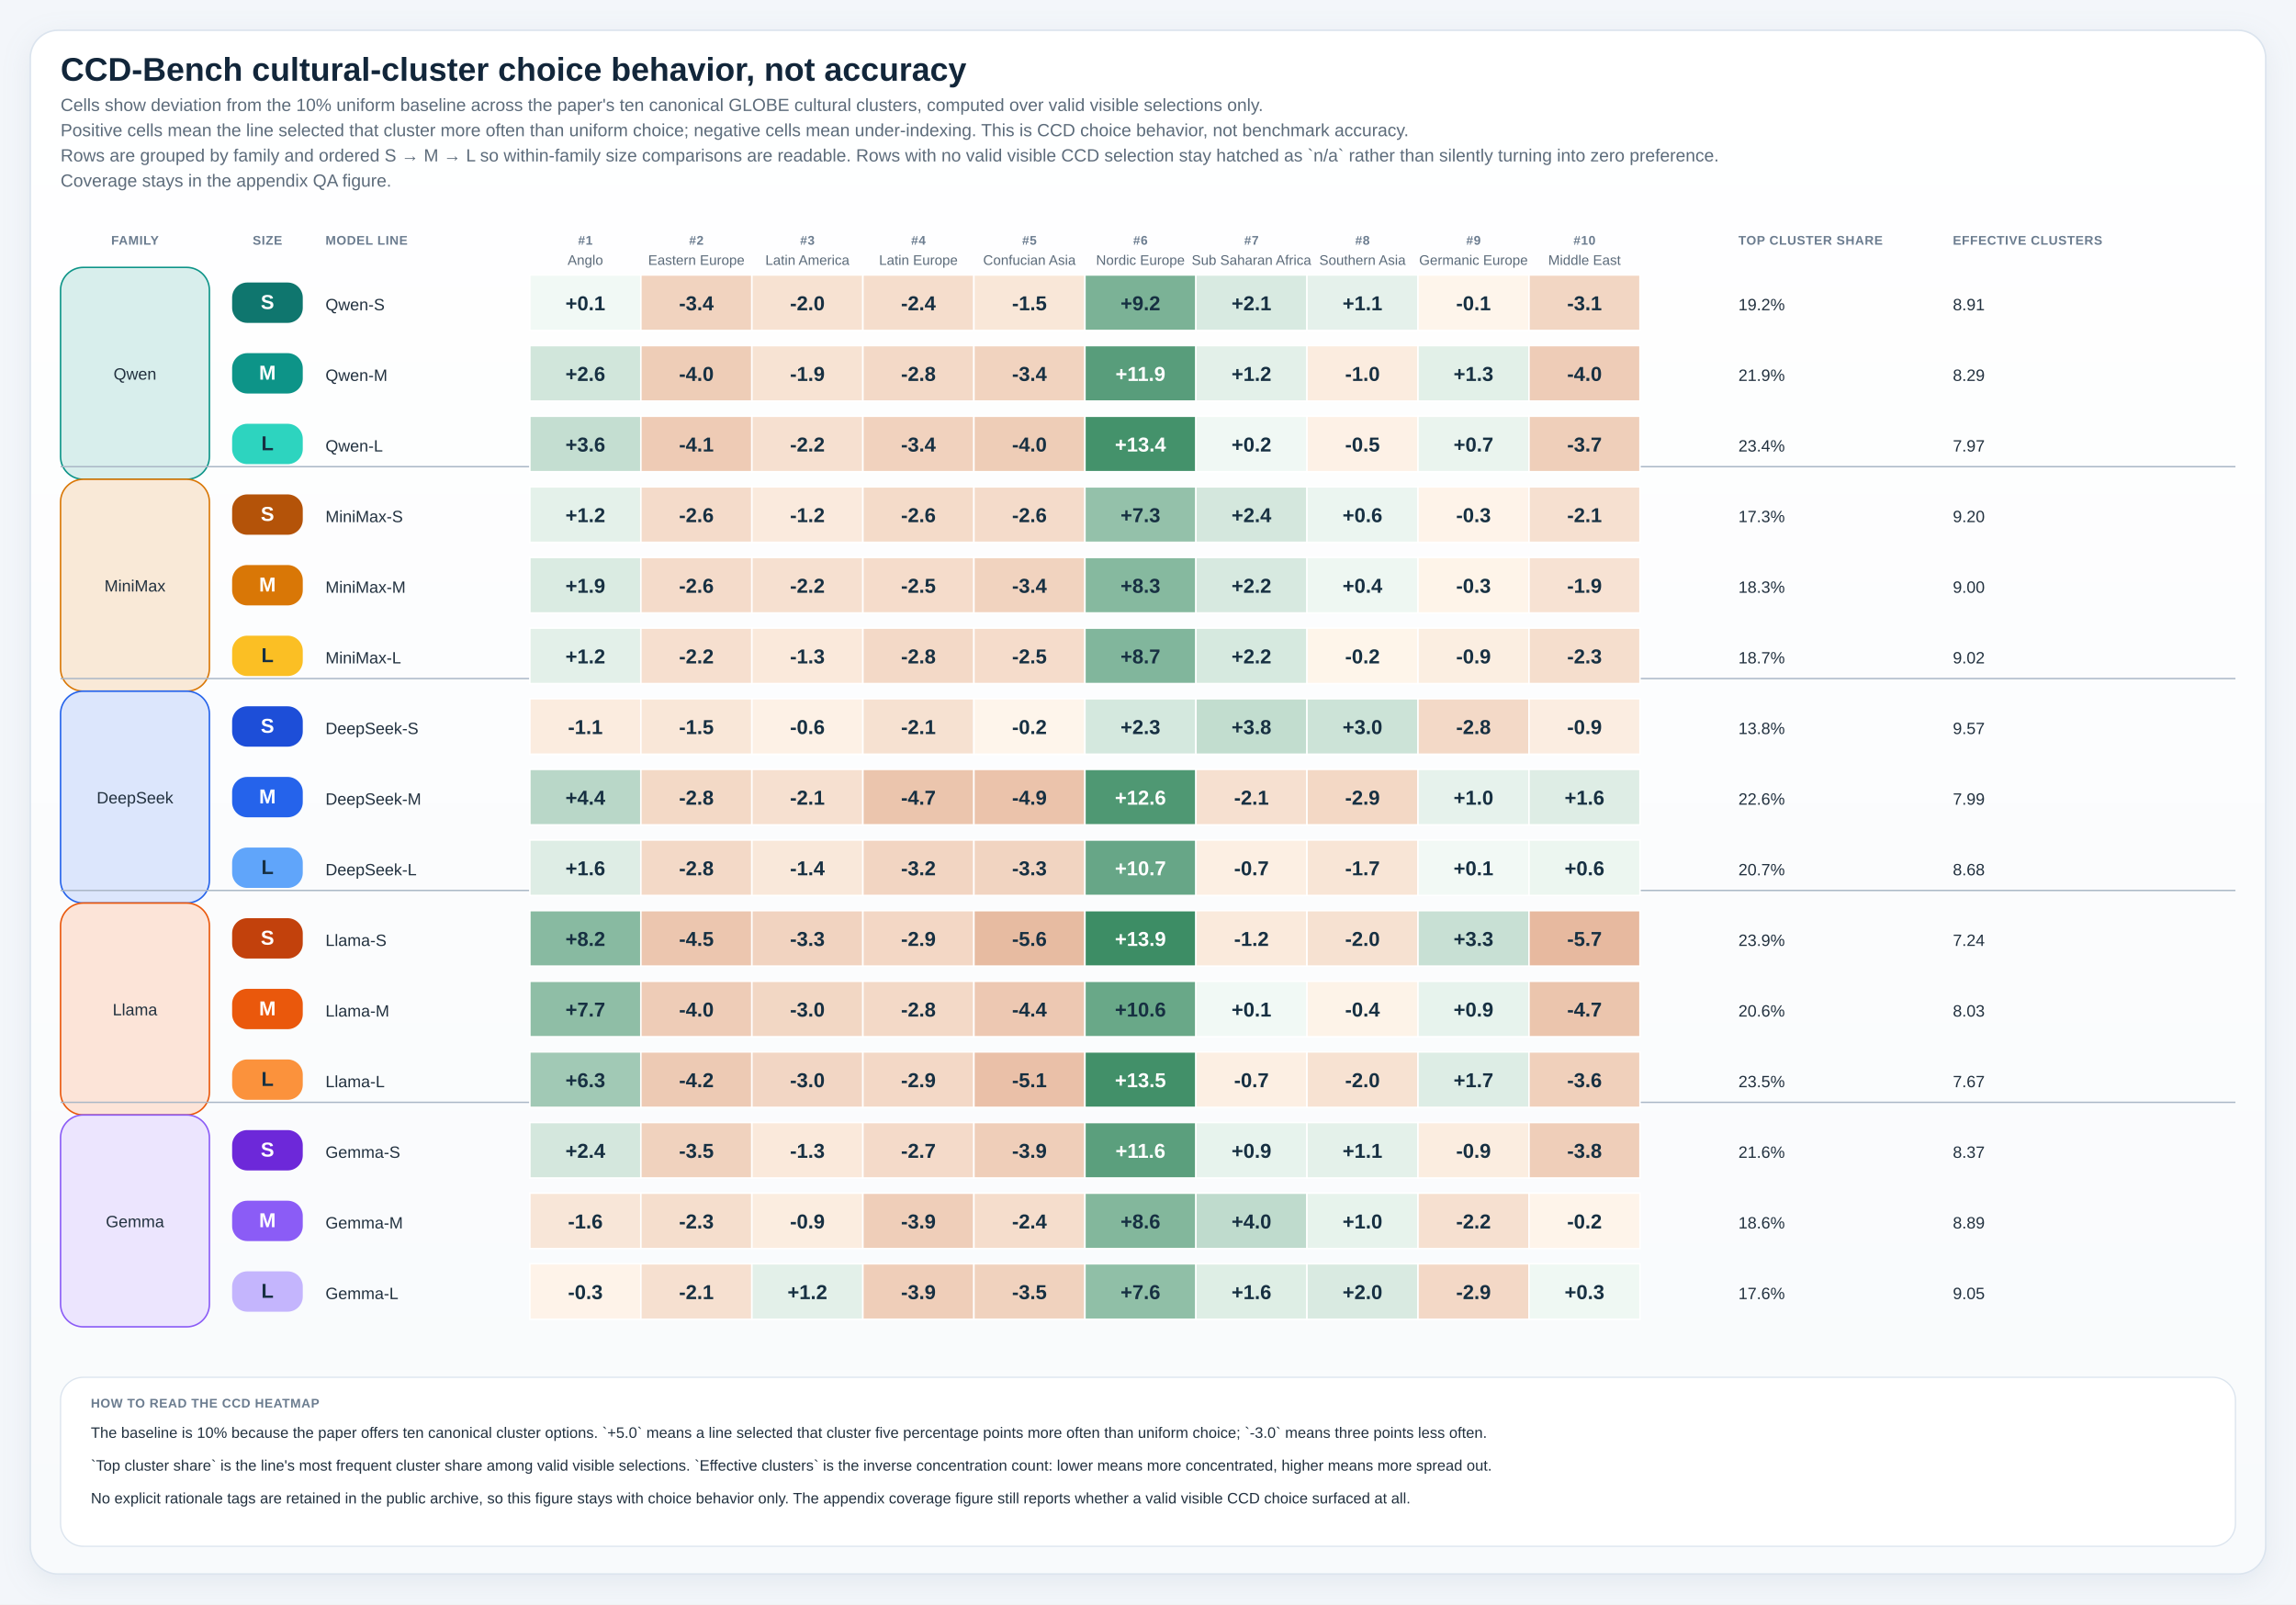
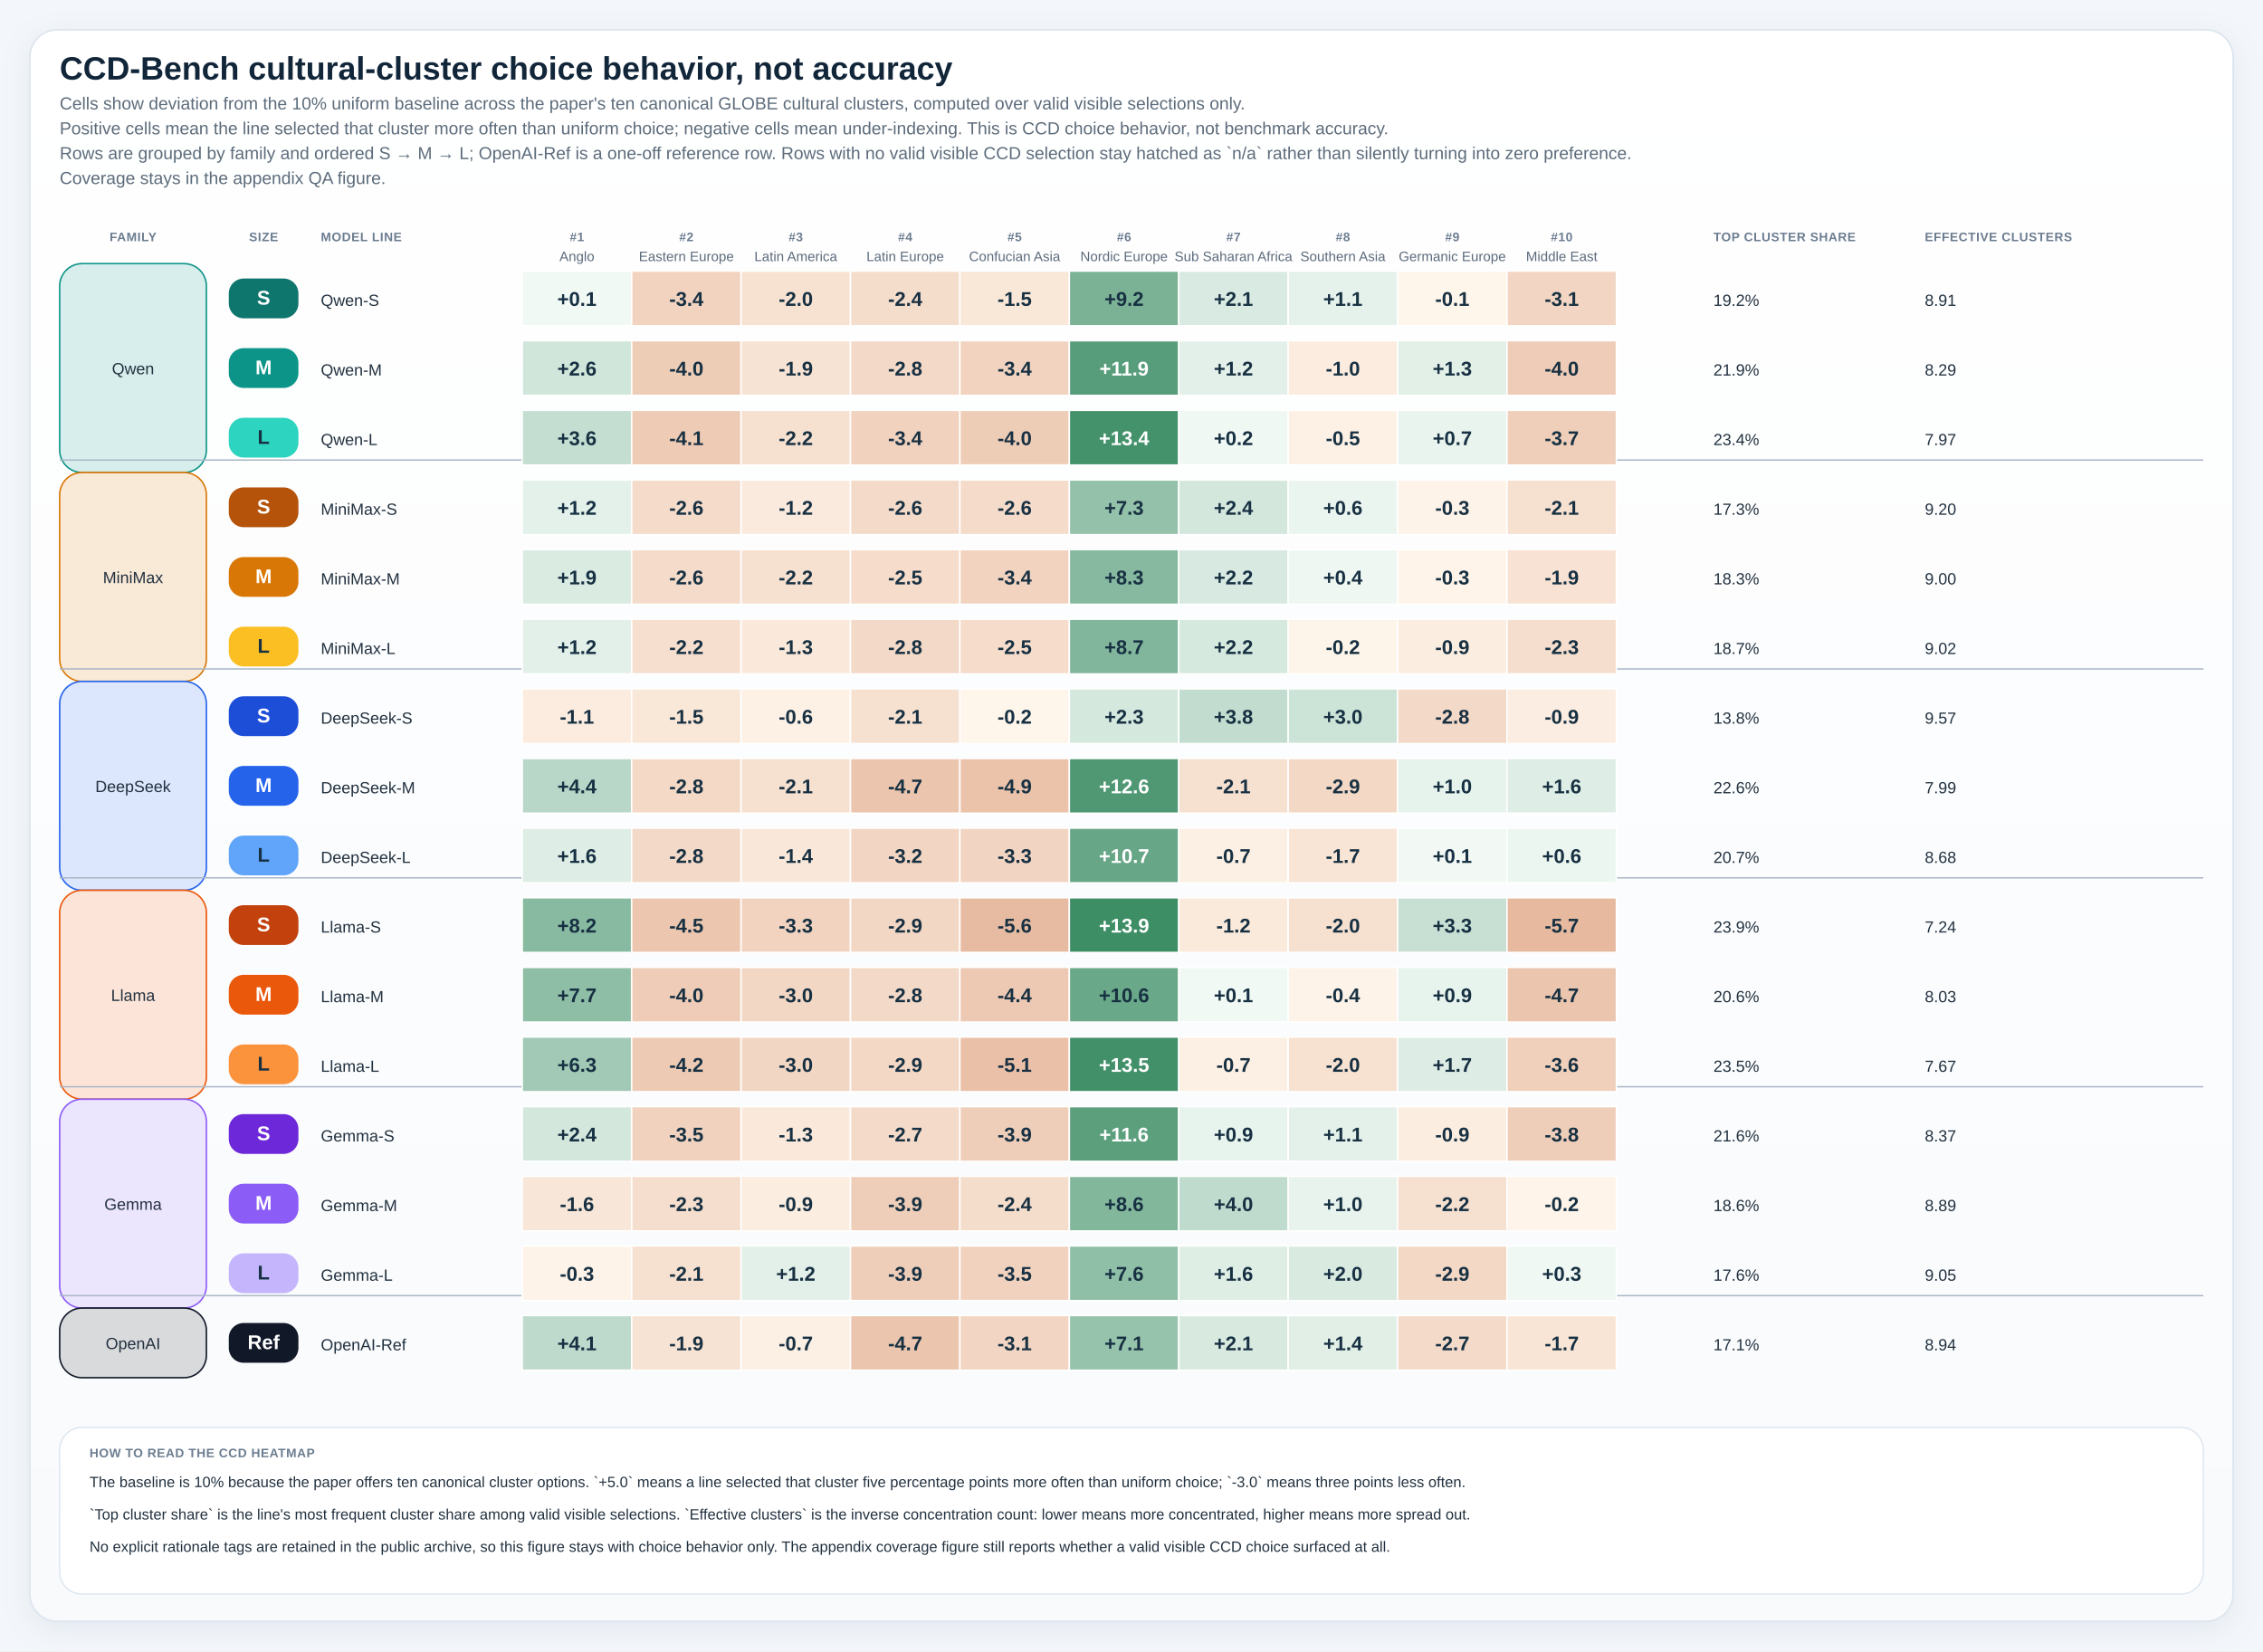
- <svg xmlns="http://www.w3.org/2000/svg" viewBox="0 0 1820 1272" role="img" preserveAspectRatio="xMidYMin meet" style="max-width:100%;height:auto">
+ <svg xmlns="http://www.w3.org/2000/svg" viewBox="0 0 1820 1328" role="img" preserveAspectRatio="xMidYMin meet" style="max-width:100%;height:auto">
  <defs>
    <linearGradient id="panelGradient" x1="0" x2="0" y1="0" y2="1">
      <stop offset="0%" stop-color="#ffffff" />
      <stop offset="100%" stop-color="#f8fafc" />
    </linearGradient>
    <pattern id="diagonalHatch" width="8" height="8" patternUnits="userSpaceOnUse" patternTransform="rotate(45)">
      <line x1="0" y1="0" x2="0" y2="8" stroke="#cdd6e1" stroke-width="3" />
    </pattern>
    <filter id="softShadow" x="-20%" y="-20%" width="140%" height="140%">
      <feDropShadow dx="0" dy="6" stdDeviation="10" flood-color="#9fb0c2" flood-opacity="0.18" />
    </filter>
    <style>
.canvas { fill: #f3f6fa; }
.title { font: 700 26px 'IBM Plex Sans', 'Helvetica Neue', Arial, sans-serif; fill: #12263a; }
.subtitle { font: 400 14px 'IBM Plex Sans', 'Helvetica Neue', Arial, sans-serif; fill: #5c6b7a; }
.axis { font: 600 14px 'IBM Plex Sans', 'Helvetica Neue', Arial, sans-serif; fill: #22313f; }
.label { font: 500 13px 'IBM Plex Sans', 'Helvetica Neue', Arial, sans-serif; fill: #22313f; }
.metric { font: 700 20px 'IBM Plex Sans', 'Helvetica Neue', Arial, sans-serif; fill: #12263a; }
.celltext { font: 700 16px 'IBM Plex Sans', 'Helvetica Neue', Arial, sans-serif; fill: #ffffff; }
.celltext-dark { font: 700 16px 'IBM Plex Sans', 'Helvetica Neue', Arial, sans-serif; fill: #173042; }
.cellsub { font: 500 11px 'IBM Plex Sans', 'Helvetica Neue', Arial, sans-serif; fill: rgba(255,255,255,0.88); }
.cellsub-dark { font: 600 11px 'IBM Plex Sans', 'Helvetica Neue', Arial, sans-serif; fill: #385062; }
.body { font: 500 12px 'IBM Plex Sans', 'Helvetica Neue', Arial, sans-serif; fill: #22313f; }
.small { font: 500 11px 'IBM Plex Sans', 'Helvetica Neue', Arial, sans-serif; fill: #5c6b7a; }
.tiny { font: 600 10px 'IBM Plex Sans', 'Helvetica Neue', Arial, sans-serif; fill: #6b7c8f; letter-spacing: 0.04em; }
.grid { fill: #ffffff; stroke: #d7dee6; stroke-width: 1.25; }
.panel { fill: url(#panelGradient); stroke: #dbe4ee; stroke-width: 1.25; filter: url(#softShadow); }
.subpanel { fill: #ffffff; stroke: #e2e8f0; stroke-width: 1; }
.legend-card { fill: #ffffff; stroke: #dbe4ee; stroke-width: 1; }
.guide { stroke: #d7dee6; stroke-width: 1; stroke-dasharray: 4 6; }
.baseline { stroke: #aab7c6; stroke-width: 1.1; }
.muted-cell { fill: #eef2f7; stroke: #d7dee6; stroke-width: 1; }
.muted-bar { fill: #ecf1f6; stroke: #d7dee6; stroke-width: 1; }
.outline { stroke: rgba(255,255,255,0.9); stroke-width: 1; }
</style>
  </defs>
-   <rect x="0" y="0" width="1820" height="1272" class="canvas" />
-   <rect x="24" y="24" width="1772" height="1224" rx="22" class="panel" />
+   <rect x="0" y="0" width="1820" height="1328" class="canvas" />
+   <rect x="24" y="24" width="1772" height="1280" rx="22" class="panel" />
  <text x="48" y="64" class="title">CCD-Bench cultural-cluster choice behavior, not accuracy</text>
  <text x="48" y="88" class="subtitle">Cells show deviation from the 10% uniform baseline across the paper's ten canonical GLOBE cultural clusters, computed over valid visible selections only.</text>
  <text x="48" y="108" class="subtitle">Positive cells mean the line selected that cluster more often than uniform choice; negative cells mean under-indexing. This is CCD choice behavior, not benchmark accuracy.</text>
-   <text x="48" y="128" class="subtitle">Rows are grouped by family and ordered S → M → L so within-family size comparisons are readable. Rows with no valid visible CCD selection stay hatched as `n/a` rather than silently turning into zero preference.</text>
+   <text x="48" y="128" class="subtitle">Rows are grouped by family and ordered S → M → L; OpenAI-Ref is a one-off reference row. Rows with no valid visible CCD selection stay hatched as `n/a` rather than silently turning into zero preference.</text>
  <text x="48" y="148" class="subtitle">Coverage stays in the appendix QA figure.</text>
  <text x="107.00" y="194" text-anchor="middle" class="tiny">FAMILY</text>
  <text x="212.00" y="194" text-anchor="middle" class="tiny">SIZE</text>
  <text x="258" y="194" class="tiny">MODEL LINE</text>
  <text x="464.00" y="194" text-anchor="middle" class="tiny">#1</text>
  <text x="464.00" y="210" text-anchor="middle" class="small">Anglo</text>
  <text x="552.00" y="194" text-anchor="middle" class="tiny">#2</text>
  <text x="552.00" y="210" text-anchor="middle" class="small">Eastern Europe</text>
  <text x="640.00" y="194" text-anchor="middle" class="tiny">#3</text>
  <text x="640.00" y="210" text-anchor="middle" class="small">Latin America</text>
  <text x="728.00" y="194" text-anchor="middle" class="tiny">#4</text>
  <text x="728.00" y="210" text-anchor="middle" class="small">Latin Europe</text>
  <text x="816.00" y="194" text-anchor="middle" class="tiny">#5</text>
  <text x="816.00" y="210" text-anchor="middle" class="small">Confucian Asia</text>
  <text x="904.00" y="194" text-anchor="middle" class="tiny">#6</text>
  <text x="904.00" y="210" text-anchor="middle" class="small">Nordic Europe</text>
  <text x="992.00" y="194" text-anchor="middle" class="tiny">#7</text>
  <text x="992.00" y="210" text-anchor="middle" class="small">Sub Saharan Africa</text>
  <text x="1080.00" y="194" text-anchor="middle" class="tiny">#8</text>
  <text x="1080.00" y="210" text-anchor="middle" class="small">Southern Asia</text>
  <text x="1168.00" y="194" text-anchor="middle" class="tiny">#9</text>
  <text x="1168.00" y="210" text-anchor="middle" class="small">Germanic Europe</text>
  <text x="1256.00" y="194" text-anchor="middle" class="tiny">#10</text>
  <text x="1256.00" y="210" text-anchor="middle" class="small">Middle East</text>
  <text x="1378" y="194" class="tiny">TOP CLUSTER SHARE</text>
  <text x="1548" y="194" class="tiny">EFFECTIVE CLUSTERS</text>
  <rect x="48" y="212" width="118" height="168" rx="18" fill="#d8eeec" stroke="#0d9488" stroke-width="1.2" />
  <text x="107.00" y="301.00" text-anchor="middle" class="label">Qwen</text>
  <rect x="48" y="380" width="118" height="168" rx="18" fill="#f9e9d7" stroke="#d97706" stroke-width="1.2" />
  <text x="107.00" y="469.00" text-anchor="middle" class="label">MiniMax</text>
  <line x1="48" y1="370.00" x2="1772" y2="370.00" class="baseline" />
  <rect x="48" y="548" width="118" height="168" rx="18" fill="#dce6fc" stroke="#2563eb" stroke-width="1.2" />
  <text x="107.00" y="637.00" text-anchor="middle" class="label">DeepSeek</text>
  <line x1="48" y1="538.00" x2="1772" y2="538.00" class="baseline" />
  <rect x="48" y="716" width="118" height="168" rx="18" fill="#fce4d8" stroke="#ea580c" stroke-width="1.2" />
  <text x="107.00" y="805.00" text-anchor="middle" class="label">Llama</text>
  <line x1="48" y1="706.00" x2="1772" y2="706.00" class="baseline" />
  <rect x="48" y="884" width="118" height="168" rx="18" fill="#ece5fe" stroke="#8b5cf6" stroke-width="1.2" />
  <text x="107.00" y="973.00" text-anchor="middle" class="label">Gemma</text>
  <line x1="48" y1="874.00" x2="1772" y2="874.00" class="baseline" />
+   <rect x="48" y="1052" width="118" height="56" rx="18" fill="#d9dadc" stroke="#111827" stroke-width="1.2" />
+   <text x="107.00" y="1085.00" text-anchor="middle" class="label">OpenAI</text>
+   <line x1="48" y1="1042.00" x2="1772" y2="1042.00" class="baseline" />
  <rect x="184" y="224" width="56" height="32" rx="12" fill="#0f766e" />
  <text x="212.00" y="245.00" text-anchor="middle" class="celltext">S</text>
  <text x="258" y="246.00" class="label">Qwen-S</text>
  <rect x="420" y="218" width="88" height="44" fill="#f1f9f5" stroke="#ffffff" stroke-width="1.2" />
  <text x="464.00" y="246.00" text-anchor="middle" class="celltext-dark">+0.1</text>
  <rect x="508" y="218" width="88" height="44" fill="#f1d3bf" stroke="#ffffff" stroke-width="1.2" />
  <text x="552.00" y="246.00" text-anchor="middle" class="celltext-dark">-3.4</text>
  <rect x="596" y="218" width="88" height="44" fill="#f7e2d2" stroke="#ffffff" stroke-width="1.2" />
  <text x="640.00" y="246.00" text-anchor="middle" class="celltext-dark">-2.0</text>
  <rect x="684" y="218" width="88" height="44" fill="#f5ddcc" stroke="#ffffff" stroke-width="1.2" />
  <text x="728.00" y="246.00" text-anchor="middle" class="celltext-dark">-2.4</text>
  <rect x="772" y="218" width="88" height="44" fill="#f9e7d8" stroke="#ffffff" stroke-width="1.2" />
  <text x="816.00" y="246.00" text-anchor="middle" class="celltext-dark">-1.5</text>
  <rect x="860" y="218" width="88" height="44" fill="#7bb296" stroke="#ffffff" stroke-width="1.2" />
  <text x="904.00" y="246.00" text-anchor="middle" class="celltext-dark">+9.2</text>
  <rect x="948" y="218" width="88" height="44" fill="#d8eae1" stroke="#ffffff" stroke-width="1.2" />
  <text x="992.00" y="246.00" text-anchor="middle" class="celltext-dark">+2.1</text>
  <rect x="1036" y="218" width="88" height="44" fill="#e5f1eb" stroke="#ffffff" stroke-width="1.2" />
  <text x="1080.00" y="246.00" text-anchor="middle" class="celltext-dark">+1.1</text>
  <rect x="1124" y="218" width="88" height="44" fill="#fef5eb" stroke="#ffffff" stroke-width="1.2" />
  <text x="1168.00" y="246.00" text-anchor="middle" class="celltext-dark">-0.1</text>
  <rect x="1212" y="218" width="88" height="44" fill="#f2d6c3" stroke="#ffffff" stroke-width="1.2" />
  <text x="1256.00" y="246.00" text-anchor="middle" class="celltext-dark">-3.1</text>
  <text x="1378" y="246.00" class="label">19.2%</text>
  <text x="1548" y="246.00" class="label">8.91</text>
  <rect x="184" y="280" width="56" height="32" rx="12" fill="#0d9488" />
  <text x="212.00" y="301.00" text-anchor="middle" class="celltext">M</text>
  <text x="258" y="302.00" class="label">Qwen-M</text>
  <rect x="420" y="274" width="88" height="44" fill="#d1e6db" stroke="#ffffff" stroke-width="1.2" />
  <text x="464.00" y="302.00" text-anchor="middle" class="celltext-dark">+2.6</text>
  <rect x="508" y="274" width="88" height="44" fill="#eecdb7" stroke="#ffffff" stroke-width="1.2" />
  <text x="552.00" y="302.00" text-anchor="middle" class="celltext-dark">-4.0</text>
  <rect x="596" y="274" width="88" height="44" fill="#f7e3d3" stroke="#ffffff" stroke-width="1.2" />
  <text x="640.00" y="302.00" text-anchor="middle" class="celltext-dark">-1.9</text>
  <rect x="684" y="274" width="88" height="44" fill="#f3d9c7" stroke="#ffffff" stroke-width="1.2" />
  <text x="728.00" y="302.00" text-anchor="middle" class="celltext-dark">-2.8</text>
  <rect x="772" y="274" width="88" height="44" fill="#f1d3bf" stroke="#ffffff" stroke-width="1.2" />
  <text x="816.00" y="302.00" text-anchor="middle" class="celltext-dark">-3.4</text>
  <rect x="860" y="274" width="88" height="44" fill="#589d7b" stroke="#ffffff" stroke-width="1.2" />
  <text x="904.00" y="302.00" text-anchor="middle" class="celltext">+11.9</text>
  <rect x="948" y="274" width="88" height="44" fill="#e3f0e9" stroke="#ffffff" stroke-width="1.2" />
  <text x="992.00" y="302.00" text-anchor="middle" class="celltext-dark">+1.2</text>
  <rect x="1036" y="274" width="88" height="44" fill="#fbecdf" stroke="#ffffff" stroke-width="1.2" />
  <text x="1080.00" y="302.00" text-anchor="middle" class="celltext-dark">-1.0</text>
  <rect x="1124" y="274" width="88" height="44" fill="#e2f0e8" stroke="#ffffff" stroke-width="1.2" />
  <text x="1168.00" y="302.00" text-anchor="middle" class="celltext-dark">+1.3</text>
  <rect x="1212" y="274" width="88" height="44" fill="#eeccb7" stroke="#ffffff" stroke-width="1.2" />
  <text x="1256.00" y="302.00" text-anchor="middle" class="celltext-dark">-4.0</text>
  <text x="1378" y="302.00" class="label">21.9%</text>
  <text x="1548" y="302.00" class="label">8.29</text>
  <rect x="184" y="336" width="56" height="32" rx="12" fill="#2dd4bf" />
  <text x="212.00" y="357.00" text-anchor="middle" class="celltext-dark">L</text>
  <text x="258" y="358.00" class="label">Qwen-L</text>
  <rect x="420" y="330" width="88" height="44" fill="#c4ded1" stroke="#ffffff" stroke-width="1.2" />
  <text x="464.00" y="358.00" text-anchor="middle" class="celltext-dark">+3.6</text>
  <rect x="508" y="330" width="88" height="44" fill="#eecbb5" stroke="#ffffff" stroke-width="1.2" />
  <text x="552.00" y="358.00" text-anchor="middle" class="celltext-dark">-4.1</text>
  <rect x="596" y="330" width="88" height="44" fill="#f6e0d0" stroke="#ffffff" stroke-width="1.2" />
  <text x="640.00" y="358.00" text-anchor="middle" class="celltext-dark">-2.2</text>
  <rect x="684" y="330" width="88" height="44" fill="#f1d2be" stroke="#ffffff" stroke-width="1.2" />
  <text x="728.00" y="358.00" text-anchor="middle" class="celltext-dark">-3.4</text>
  <rect x="772" y="330" width="88" height="44" fill="#eecdb7" stroke="#ffffff" stroke-width="1.2" />
  <text x="816.00" y="358.00" text-anchor="middle" class="celltext-dark">-4.0</text>
  <rect x="860" y="330" width="88" height="44" fill="#44926b" stroke="#ffffff" stroke-width="1.2" />
  <text x="904.00" y="358.00" text-anchor="middle" class="celltext">+13.4</text>
  <rect x="948" y="330" width="88" height="44" fill="#f0f8f4" stroke="#ffffff" stroke-width="1.2" />
  <text x="992.00" y="358.00" text-anchor="middle" class="celltext-dark">+0.2</text>
  <rect x="1036" y="330" width="88" height="44" fill="#fdf1e6" stroke="#ffffff" stroke-width="1.2" />
  <text x="1080.00" y="358.00" text-anchor="middle" class="celltext-dark">-0.5</text>
  <rect x="1124" y="330" width="88" height="44" fill="#eaf4ee" stroke="#ffffff" stroke-width="1.2" />
  <text x="1168.00" y="358.00" text-anchor="middle" class="celltext-dark">+0.7</text>
  <rect x="1212" y="330" width="88" height="44" fill="#efcfba" stroke="#ffffff" stroke-width="1.2" />
  <text x="1256.00" y="358.00" text-anchor="middle" class="celltext-dark">-3.7</text>
  <text x="1378" y="358.00" class="label">23.4%</text>
  <text x="1548" y="358.00" class="label">7.97</text>
  <rect x="184" y="392" width="56" height="32" rx="12" fill="#b45309" />
  <text x="212.00" y="413.00" text-anchor="middle" class="celltext">S</text>
  <text x="258" y="414.00" class="label">MiniMax-S</text>
  <rect x="420" y="386" width="88" height="44" fill="#e4f1ea" stroke="#ffffff" stroke-width="1.2" />
  <text x="464.00" y="414.00" text-anchor="middle" class="celltext-dark">+1.2</text>
  <rect x="508" y="386" width="88" height="44" fill="#f4dbca" stroke="#ffffff" stroke-width="1.2" />
  <text x="552.00" y="414.00" text-anchor="middle" class="celltext-dark">-2.6</text>
  <rect x="596" y="386" width="88" height="44" fill="#faeadd" stroke="#ffffff" stroke-width="1.2" />
  <text x="640.00" y="414.00" text-anchor="middle" class="celltext-dark">-1.2</text>
  <rect x="684" y="386" width="88" height="44" fill="#f4dbc9" stroke="#ffffff" stroke-width="1.2" />
  <text x="728.00" y="414.00" text-anchor="middle" class="celltext-dark">-2.6</text>
  <rect x="772" y="386" width="88" height="44" fill="#f4dbca" stroke="#ffffff" stroke-width="1.2" />
  <text x="816.00" y="414.00" text-anchor="middle" class="celltext-dark">-2.6</text>
  <rect x="860" y="386" width="88" height="44" fill="#94c1aa" stroke="#ffffff" stroke-width="1.2" />
  <text x="904.00" y="414.00" text-anchor="middle" class="celltext-dark">+7.3</text>
  <rect x="948" y="386" width="88" height="44" fill="#d4e7dd" stroke="#ffffff" stroke-width="1.2" />
  <text x="992.00" y="414.00" text-anchor="middle" class="celltext-dark">+2.4</text>
  <rect x="1036" y="386" width="88" height="44" fill="#ebf5f0" stroke="#ffffff" stroke-width="1.2" />
  <text x="1080.00" y="414.00" text-anchor="middle" class="celltext-dark">+0.6</text>
  <rect x="1124" y="386" width="88" height="44" fill="#fef3e9" stroke="#ffffff" stroke-width="1.2" />
  <text x="1168.00" y="414.00" text-anchor="middle" class="celltext-dark">-0.3</text>
  <rect x="1212" y="386" width="88" height="44" fill="#f6e0d0" stroke="#ffffff" stroke-width="1.2" />
  <text x="1256.00" y="414.00" text-anchor="middle" class="celltext-dark">-2.1</text>
  <text x="1378" y="414.00" class="label">17.3%</text>
  <text x="1548" y="414.00" class="label">9.20</text>
  <rect x="184" y="448" width="56" height="32" rx="12" fill="#d97706" />
  <text x="212.00" y="469.00" text-anchor="middle" class="celltext">M</text>
  <text x="258" y="470.00" class="label">MiniMax-M</text>
  <rect x="420" y="442" width="88" height="44" fill="#daebe2" stroke="#ffffff" stroke-width="1.2" />
  <text x="464.00" y="470.00" text-anchor="middle" class="celltext-dark">+1.9</text>
  <rect x="508" y="442" width="88" height="44" fill="#f4dbca" stroke="#ffffff" stroke-width="1.2" />
  <text x="552.00" y="470.00" text-anchor="middle" class="celltext-dark">-2.6</text>
  <rect x="596" y="442" width="88" height="44" fill="#f6e0d0" stroke="#ffffff" stroke-width="1.2" />
  <text x="640.00" y="470.00" text-anchor="middle" class="celltext-dark">-2.2</text>
  <rect x="684" y="442" width="88" height="44" fill="#f5dccb" stroke="#ffffff" stroke-width="1.2" />
  <text x="728.00" y="470.00" text-anchor="middle" class="celltext-dark">-2.5</text>
  <rect x="772" y="442" width="88" height="44" fill="#f1d3bf" stroke="#ffffff" stroke-width="1.2" />
  <text x="816.00" y="470.00" text-anchor="middle" class="celltext-dark">-3.4</text>
  <rect x="860" y="442" width="88" height="44" fill="#86b99f" stroke="#ffffff" stroke-width="1.2" />
  <text x="904.00" y="470.00" text-anchor="middle" class="celltext-dark">+8.3</text>
  <rect x="948" y="442" width="88" height="44" fill="#d7e9e0" stroke="#ffffff" stroke-width="1.2" />
  <text x="992.00" y="470.00" text-anchor="middle" class="celltext-dark">+2.2</text>
  <rect x="1036" y="442" width="88" height="44" fill="#eef7f2" stroke="#ffffff" stroke-width="1.2" />
  <text x="1080.00" y="470.00" text-anchor="middle" class="celltext-dark">+0.4</text>
  <rect x="1124" y="442" width="88" height="44" fill="#fef4e9" stroke="#ffffff" stroke-width="1.2" />
  <text x="1168.00" y="470.00" text-anchor="middle" class="celltext-dark">-0.3</text>
  <rect x="1212" y="442" width="88" height="44" fill="#f7e2d3" stroke="#ffffff" stroke-width="1.2" />
  <text x="1256.00" y="470.00" text-anchor="middle" class="celltext-dark">-1.9</text>
  <text x="1378" y="470.00" class="label">18.3%</text>
  <text x="1548" y="470.00" class="label">9.00</text>
  <rect x="184" y="504" width="56" height="32" rx="12" fill="#fbbf24" />
  <text x="212.00" y="525.00" text-anchor="middle" class="celltext-dark">L</text>
  <text x="258" y="526.00" class="label">MiniMax-L</text>
  <rect x="420" y="498" width="88" height="44" fill="#e3f0e9" stroke="#ffffff" stroke-width="1.2" />
  <text x="464.00" y="526.00" text-anchor="middle" class="celltext-dark">+1.2</text>
  <rect x="508" y="498" width="88" height="44" fill="#f6dfcf" stroke="#ffffff" stroke-width="1.2" />
  <text x="552.00" y="526.00" text-anchor="middle" class="celltext-dark">-2.2</text>
  <rect x="596" y="498" width="88" height="44" fill="#fae9db" stroke="#ffffff" stroke-width="1.2" />
  <text x="640.00" y="526.00" text-anchor="middle" class="celltext-dark">-1.3</text>
  <rect x="684" y="498" width="88" height="44" fill="#f3d9c7" stroke="#ffffff" stroke-width="1.2" />
  <text x="728.00" y="526.00" text-anchor="middle" class="celltext-dark">-2.8</text>
  <rect x="772" y="498" width="88" height="44" fill="#f5dccb" stroke="#ffffff" stroke-width="1.2" />
  <text x="816.00" y="526.00" text-anchor="middle" class="celltext-dark">-2.5</text>
  <rect x="860" y="498" width="88" height="44" fill="#81b69c" stroke="#ffffff" stroke-width="1.2" />
  <text x="904.00" y="526.00" text-anchor="middle" class="celltext-dark">+8.7</text>
  <rect x="948" y="498" width="88" height="44" fill="#d6e9df" stroke="#ffffff" stroke-width="1.2" />
  <text x="992.00" y="526.00" text-anchor="middle" class="celltext-dark">+2.2</text>
  <rect x="1036" y="498" width="88" height="44" fill="#fef5ea" stroke="#ffffff" stroke-width="1.2" />
  <text x="1080.00" y="526.00" text-anchor="middle" class="celltext-dark">-0.2</text>
  <rect x="1124" y="498" width="88" height="44" fill="#fbeee1" stroke="#ffffff" stroke-width="1.2" />
  <text x="1168.00" y="526.00" text-anchor="middle" class="celltext-dark">-0.9</text>
  <rect x="1212" y="498" width="88" height="44" fill="#f5decd" stroke="#ffffff" stroke-width="1.2" />
  <text x="1256.00" y="526.00" text-anchor="middle" class="celltext-dark">-2.3</text>
  <text x="1378" y="526.00" class="label">18.7%</text>
  <text x="1548" y="526.00" class="label">9.02</text>
  <rect x="184" y="560" width="56" height="32" rx="12" fill="#1d4ed8" />
  <text x="212.00" y="581.00" text-anchor="middle" class="celltext">S</text>
  <text x="258" y="582.00" class="label">DeepSeek-S</text>
  <rect x="420" y="554" width="88" height="44" fill="#fbecdf" stroke="#ffffff" stroke-width="1.2" />
  <text x="464.00" y="582.00" text-anchor="middle" class="celltext-dark">-1.1</text>
  <rect x="508" y="554" width="88" height="44" fill="#f9e7d8" stroke="#ffffff" stroke-width="1.2" />
  <text x="552.00" y="582.00" text-anchor="middle" class="celltext-dark">-1.5</text>
  <rect x="596" y="554" width="88" height="44" fill="#fdf1e6" stroke="#ffffff" stroke-width="1.2" />
  <text x="640.00" y="582.00" text-anchor="middle" class="celltext-dark">-0.6</text>
  <rect x="684" y="554" width="88" height="44" fill="#f6e1d1" stroke="#ffffff" stroke-width="1.2" />
  <text x="728.00" y="582.00" text-anchor="middle" class="celltext-dark">-2.1</text>
  <rect x="772" y="554" width="88" height="44" fill="#fef5eb" stroke="#ffffff" stroke-width="1.2" />
  <text x="816.00" y="582.00" text-anchor="middle" class="celltext-dark">-0.2</text>
  <rect x="860" y="554" width="88" height="44" fill="#d4e8de" stroke="#ffffff" stroke-width="1.2" />
  <text x="904.00" y="582.00" text-anchor="middle" class="celltext-dark">+2.3</text>
  <rect x="948" y="554" width="88" height="44" fill="#c2ddcf" stroke="#ffffff" stroke-width="1.2" />
  <text x="992.00" y="582.00" text-anchor="middle" class="celltext-dark">+3.8</text>
  <rect x="1036" y="554" width="88" height="44" fill="#cce3d7" stroke="#ffffff" stroke-width="1.2" />
  <text x="1080.00" y="582.00" text-anchor="middle" class="celltext-dark">+3.0</text>
  <rect x="1124" y="554" width="88" height="44" fill="#f3d9c7" stroke="#ffffff" stroke-width="1.2" />
  <text x="1168.00" y="582.00" text-anchor="middle" class="celltext-dark">-2.8</text>
  <rect x="1212" y="554" width="88" height="44" fill="#fbede1" stroke="#ffffff" stroke-width="1.2" />
  <text x="1256.00" y="582.00" text-anchor="middle" class="celltext-dark">-0.9</text>
  <text x="1378" y="582.00" class="label">13.8%</text>
  <text x="1548" y="582.00" class="label">9.57</text>
  <rect x="184" y="616" width="56" height="32" rx="12" fill="#2563eb" />
  <text x="212.00" y="637.00" text-anchor="middle" class="celltext">M</text>
  <text x="258" y="638.00" class="label">DeepSeek-M</text>
  <rect x="420" y="610" width="88" height="44" fill="#b9d7c8" stroke="#ffffff" stroke-width="1.2" />
  <text x="464.00" y="638.00" text-anchor="middle" class="celltext-dark">+4.4</text>
  <rect x="508" y="610" width="88" height="44" fill="#f3d9c6" stroke="#ffffff" stroke-width="1.2" />
  <text x="552.00" y="638.00" text-anchor="middle" class="celltext-dark">-2.8</text>
  <rect x="596" y="610" width="88" height="44" fill="#f6e0d0" stroke="#ffffff" stroke-width="1.2" />
  <text x="640.00" y="638.00" text-anchor="middle" class="celltext-dark">-2.1</text>
  <rect x="684" y="610" width="88" height="44" fill="#ebc5ad" stroke="#ffffff" stroke-width="1.2" />
  <text x="728.00" y="638.00" text-anchor="middle" class="celltext-dark">-4.7</text>
  <rect x="772" y="610" width="88" height="44" fill="#ebc3ab" stroke="#ffffff" stroke-width="1.2" />
  <text x="816.00" y="638.00" text-anchor="middle" class="celltext-dark">-4.9</text>
  <rect x="860" y="610" width="88" height="44" fill="#4f9873" stroke="#ffffff" stroke-width="1.2" />
  <text x="904.00" y="638.00" text-anchor="middle" class="celltext">+12.6</text>
  <rect x="948" y="610" width="88" height="44" fill="#f6e0d0" stroke="#ffffff" stroke-width="1.2" />
  <text x="992.00" y="638.00" text-anchor="middle" class="celltext-dark">-2.1</text>
  <rect x="1036" y="610" width="88" height="44" fill="#f3d8c5" stroke="#ffffff" stroke-width="1.2" />
  <text x="1080.00" y="638.00" text-anchor="middle" class="celltext-dark">-2.9</text>
  <rect x="1124" y="610" width="88" height="44" fill="#e6f2ec" stroke="#ffffff" stroke-width="1.2" />
  <text x="1168.00" y="638.00" text-anchor="middle" class="celltext-dark">+1.0</text>
  <rect x="1212" y="610" width="88" height="44" fill="#deede5" stroke="#ffffff" stroke-width="1.2" />
  <text x="1256.00" y="638.00" text-anchor="middle" class="celltext-dark">+1.6</text>
  <text x="1378" y="638.00" class="label">22.6%</text>
  <text x="1548" y="638.00" class="label">7.99</text>
  <rect x="184" y="672" width="56" height="32" rx="12" fill="#60a5fa" />
  <text x="212.00" y="693.00" text-anchor="middle" class="celltext-dark">L</text>
  <text x="258" y="694.00" class="label">DeepSeek-L</text>
  <rect x="420" y="666" width="88" height="44" fill="#deede5" stroke="#ffffff" stroke-width="1.2" />
  <text x="464.00" y="694.00" text-anchor="middle" class="celltext-dark">+1.6</text>
  <rect x="508" y="666" width="88" height="44" fill="#f3d9c7" stroke="#ffffff" stroke-width="1.2" />
  <text x="552.00" y="694.00" text-anchor="middle" class="celltext-dark">-2.8</text>
  <rect x="596" y="666" width="88" height="44" fill="#f9e8da" stroke="#ffffff" stroke-width="1.2" />
  <text x="640.00" y="694.00" text-anchor="middle" class="celltext-dark">-1.4</text>
  <rect x="684" y="666" width="88" height="44" fill="#f2d5c2" stroke="#ffffff" stroke-width="1.2" />
  <text x="728.00" y="694.00" text-anchor="middle" class="celltext-dark">-3.2</text>
  <rect x="772" y="666" width="88" height="44" fill="#f1d4c1" stroke="#ffffff" stroke-width="1.2" />
  <text x="816.00" y="694.00" text-anchor="middle" class="celltext-dark">-3.3</text>
  <rect x="860" y="666" width="88" height="44" fill="#67a687" stroke="#ffffff" stroke-width="1.2" />
  <text x="904.00" y="694.00" text-anchor="middle" class="celltext">+10.7</text>
  <rect x="948" y="666" width="88" height="44" fill="#fcefe3" stroke="#ffffff" stroke-width="1.2" />
  <text x="992.00" y="694.00" text-anchor="middle" class="celltext-dark">-0.7</text>
  <rect x="1036" y="666" width="88" height="44" fill="#f8e5d6" stroke="#ffffff" stroke-width="1.2" />
  <text x="1080.00" y="694.00" text-anchor="middle" class="celltext-dark">-1.7</text>
  <rect x="1124" y="666" width="88" height="44" fill="#f2f9f5" stroke="#ffffff" stroke-width="1.2" />
  <text x="1168.00" y="694.00" text-anchor="middle" class="celltext-dark">+0.1</text>
  <rect x="1212" y="666" width="88" height="44" fill="#ecf6f0" stroke="#ffffff" stroke-width="1.2" />
  <text x="1256.00" y="694.00" text-anchor="middle" class="celltext-dark">+0.6</text>
  <text x="1378" y="694.00" class="label">20.7%</text>
  <text x="1548" y="694.00" class="label">8.68</text>
  <rect x="184" y="728" width="56" height="32" rx="12" fill="#c2410c" />
  <text x="212.00" y="749.00" text-anchor="middle" class="celltext">S</text>
  <text x="258" y="750.00" class="label">Llama-S</text>
  <rect x="420" y="722" width="88" height="44" fill="#88baa1" stroke="#ffffff" stroke-width="1.2" />
  <text x="464.00" y="750.00" text-anchor="middle" class="celltext-dark">+8.2</text>
  <rect x="508" y="722" width="88" height="44" fill="#ecc6af" stroke="#ffffff" stroke-width="1.2" />
  <text x="552.00" y="750.00" text-anchor="middle" class="celltext-dark">-4.5</text>
  <rect x="596" y="722" width="88" height="44" fill="#f1d3c0" stroke="#ffffff" stroke-width="1.2" />
  <text x="640.00" y="750.00" text-anchor="middle" class="celltext-dark">-3.3</text>
  <rect x="684" y="722" width="88" height="44" fill="#f3d7c5" stroke="#ffffff" stroke-width="1.2" />
  <text x="728.00" y="750.00" text-anchor="middle" class="celltext-dark">-2.9</text>
  <rect x="772" y="722" width="88" height="44" fill="#e7bba1" stroke="#ffffff" stroke-width="1.2" />
  <text x="816.00" y="750.00" text-anchor="middle" class="celltext-dark">-5.6</text>
  <rect x="860" y="722" width="88" height="44" fill="#3d8d65" stroke="#ffffff" stroke-width="1.2" />
  <text x="904.00" y="750.00" text-anchor="middle" class="celltext">+13.9</text>
  <rect x="948" y="722" width="88" height="44" fill="#faeadc" stroke="#ffffff" stroke-width="1.2" />
  <text x="992.00" y="750.00" text-anchor="middle" class="celltext-dark">-1.2</text>
  <rect x="1036" y="722" width="88" height="44" fill="#f6e1d1" stroke="#ffffff" stroke-width="1.2" />
  <text x="1080.00" y="750.00" text-anchor="middle" class="celltext-dark">-2.0</text>
  <rect x="1124" y="722" width="88" height="44" fill="#c8e0d4" stroke="#ffffff" stroke-width="1.2" />
  <text x="1168.00" y="750.00" text-anchor="middle" class="celltext-dark">+3.3</text>
  <rect x="1212" y="722" width="88" height="44" fill="#e7b99f" stroke="#ffffff" stroke-width="1.2" />
  <text x="1256.00" y="750.00" text-anchor="middle" class="celltext-dark">-5.7</text>
  <text x="1378" y="750.00" class="label">23.9%</text>
  <text x="1548" y="750.00" class="label">7.24</text>
  <rect x="184" y="784" width="56" height="32" rx="12" fill="#ea580c" />
  <text x="212.00" y="805.00" text-anchor="middle" class="celltext">M</text>
  <text x="258" y="806.00" class="label">Llama-M</text>
  <rect x="420" y="778" width="88" height="44" fill="#8fbea6" stroke="#ffffff" stroke-width="1.2" />
  <text x="464.00" y="806.00" text-anchor="middle" class="celltext-dark">+7.7</text>
  <rect x="508" y="778" width="88" height="44" fill="#eeccb7" stroke="#ffffff" stroke-width="1.2" />
  <text x="552.00" y="806.00" text-anchor="middle" class="celltext-dark">-4.0</text>
  <rect x="596" y="778" width="88" height="44" fill="#f2d7c4" stroke="#ffffff" stroke-width="1.2" />
  <text x="640.00" y="806.00" text-anchor="middle" class="celltext-dark">-3.0</text>
  <rect x="684" y="778" width="88" height="44" fill="#f3d9c7" stroke="#ffffff" stroke-width="1.2" />
  <text x="728.00" y="806.00" text-anchor="middle" class="celltext-dark">-2.8</text>
  <rect x="772" y="778" width="88" height="44" fill="#edc8b2" stroke="#ffffff" stroke-width="1.2" />
  <text x="816.00" y="806.00" text-anchor="middle" class="celltext-dark">-4.4</text>
  <rect x="860" y="778" width="88" height="44" fill="#69a888" stroke="#ffffff" stroke-width="1.2" />
  <text x="904.00" y="806.00" text-anchor="middle" class="celltext-dark">+10.6</text>
  <rect x="948" y="778" width="88" height="44" fill="#f1f9f5" stroke="#ffffff" stroke-width="1.2" />
  <text x="992.00" y="806.00" text-anchor="middle" class="celltext-dark">+0.1</text>
  <rect x="1036" y="778" width="88" height="44" fill="#fdf3e8" stroke="#ffffff" stroke-width="1.2" />
  <text x="1080.00" y="806.00" text-anchor="middle" class="celltext-dark">-0.4</text>
  <rect x="1124" y="778" width="88" height="44" fill="#e7f3ed" stroke="#ffffff" stroke-width="1.2" />
  <text x="1168.00" y="806.00" text-anchor="middle" class="celltext-dark">+0.9</text>
  <rect x="1212" y="778" width="88" height="44" fill="#ebc5ad" stroke="#ffffff" stroke-width="1.2" />
  <text x="1256.00" y="806.00" text-anchor="middle" class="celltext-dark">-4.7</text>
  <text x="1378" y="806.00" class="label">20.6%</text>
  <text x="1548" y="806.00" class="label">8.03</text>
  <rect x="184" y="840" width="56" height="32" rx="12" fill="#fb923c" />
  <text x="212.00" y="861.00" text-anchor="middle" class="celltext-dark">L</text>
  <text x="258" y="862.00" class="label">Llama-L</text>
  <rect x="420" y="834" width="88" height="44" fill="#a1c9b5" stroke="#ffffff" stroke-width="1.2" />
  <text x="464.00" y="862.00" text-anchor="middle" class="celltext-dark">+6.3</text>
  <rect x="508" y="834" width="88" height="44" fill="#edcab4" stroke="#ffffff" stroke-width="1.2" />
  <text x="552.00" y="862.00" text-anchor="middle" class="celltext-dark">-4.2</text>
  <rect x="596" y="834" width="88" height="44" fill="#f2d6c4" stroke="#ffffff" stroke-width="1.2" />
  <text x="640.00" y="862.00" text-anchor="middle" class="celltext-dark">-3.0</text>
  <rect x="684" y="834" width="88" height="44" fill="#f3d8c6" stroke="#ffffff" stroke-width="1.2" />
  <text x="728.00" y="862.00" text-anchor="middle" class="celltext-dark">-2.9</text>
  <rect x="772" y="834" width="88" height="44" fill="#eac0a8" stroke="#ffffff" stroke-width="1.2" />
  <text x="816.00" y="862.00" text-anchor="middle" class="celltext-dark">-5.1</text>
  <rect x="860" y="834" width="88" height="44" fill="#429069" stroke="#ffffff" stroke-width="1.2" />
  <text x="904.00" y="862.00" text-anchor="middle" class="celltext">+13.5</text>
  <rect x="948" y="834" width="88" height="44" fill="#fcefe3" stroke="#ffffff" stroke-width="1.2" />
  <text x="992.00" y="862.00" text-anchor="middle" class="celltext-dark">-0.7</text>
  <rect x="1036" y="834" width="88" height="44" fill="#f7e2d2" stroke="#ffffff" stroke-width="1.2" />
  <text x="1080.00" y="862.00" text-anchor="middle" class="celltext-dark">-2.0</text>
  <rect x="1124" y="834" width="88" height="44" fill="#ddede5" stroke="#ffffff" stroke-width="1.2" />
  <text x="1168.00" y="862.00" text-anchor="middle" class="celltext-dark">+1.7</text>
  <rect x="1212" y="834" width="88" height="44" fill="#f0d0bb" stroke="#ffffff" stroke-width="1.2" />
  <text x="1256.00" y="862.00" text-anchor="middle" class="celltext-dark">-3.6</text>
  <text x="1378" y="862.00" class="label">23.5%</text>
  <text x="1548" y="862.00" class="label">7.67</text>
  <rect x="184" y="896" width="56" height="32" rx="12" fill="#6d28d9" />
  <text x="212.00" y="917.00" text-anchor="middle" class="celltext">S</text>
  <text x="258" y="918.00" class="label">Gemma-S</text>
  <rect x="420" y="890" width="88" height="44" fill="#d4e7dd" stroke="#ffffff" stroke-width="1.2" />
  <text x="464.00" y="918.00" text-anchor="middle" class="celltext-dark">+2.4</text>
  <rect x="508" y="890" width="88" height="44" fill="#f0d2be" stroke="#ffffff" stroke-width="1.2" />
  <text x="552.00" y="918.00" text-anchor="middle" class="celltext-dark">-3.5</text>
  <rect x="596" y="890" width="88" height="44" fill="#fae9db" stroke="#ffffff" stroke-width="1.2" />
  <text x="640.00" y="918.00" text-anchor="middle" class="celltext-dark">-1.3</text>
  <rect x="684" y="890" width="88" height="44" fill="#f4dac9" stroke="#ffffff" stroke-width="1.2" />
  <text x="728.00" y="918.00" text-anchor="middle" class="celltext-dark">-2.7</text>
  <rect x="772" y="890" width="88" height="44" fill="#efceb9" stroke="#ffffff" stroke-width="1.2" />
  <text x="816.00" y="918.00" text-anchor="middle" class="celltext-dark">-3.9</text>
  <rect x="860" y="890" width="88" height="44" fill="#5b9f7d" stroke="#ffffff" stroke-width="1.2" />
  <text x="904.00" y="918.00" text-anchor="middle" class="celltext">+11.6</text>
  <rect x="948" y="890" width="88" height="44" fill="#e7f3ed" stroke="#ffffff" stroke-width="1.2" />
  <text x="992.00" y="918.00" text-anchor="middle" class="celltext-dark">+0.9</text>
  <rect x="1036" y="890" width="88" height="44" fill="#e4f1ea" stroke="#ffffff" stroke-width="1.2" />
  <text x="1080.00" y="918.00" text-anchor="middle" class="celltext-dark">+1.1</text>
  <rect x="1124" y="890" width="88" height="44" fill="#fbede0" stroke="#ffffff" stroke-width="1.2" />
  <text x="1168.00" y="918.00" text-anchor="middle" class="celltext-dark">-0.9</text>
  <rect x="1212" y="890" width="88" height="44" fill="#efceb9" stroke="#ffffff" stroke-width="1.2" />
  <text x="1256.00" y="918.00" text-anchor="middle" class="celltext-dark">-3.8</text>
  <text x="1378" y="918.00" class="label">21.6%</text>
  <text x="1548" y="918.00" class="label">8.37</text>
  <rect x="184" y="952" width="56" height="32" rx="12" fill="#8b5cf6" />
  <text x="212.00" y="973.00" text-anchor="middle" class="celltext">M</text>
  <text x="258" y="974.00" class="label">Gemma-M</text>
  <rect x="420" y="946" width="88" height="44" fill="#f8e6d8" stroke="#ffffff" stroke-width="1.2" />
  <text x="464.00" y="974.00" text-anchor="middle" class="celltext-dark">-1.6</text>
  <rect x="508" y="946" width="88" height="44" fill="#f5decd" stroke="#ffffff" stroke-width="1.2" />
  <text x="552.00" y="974.00" text-anchor="middle" class="celltext-dark">-2.3</text>
  <rect x="596" y="946" width="88" height="44" fill="#fbede0" stroke="#ffffff" stroke-width="1.2" />
  <text x="640.00" y="974.00" text-anchor="middle" class="celltext-dark">-0.9</text>
  <rect x="684" y="946" width="88" height="44" fill="#efceb9" stroke="#ffffff" stroke-width="1.2" />
  <text x="728.00" y="974.00" text-anchor="middle" class="celltext-dark">-3.9</text>
  <rect x="772" y="946" width="88" height="44" fill="#f5ddcc" stroke="#ffffff" stroke-width="1.2" />
  <text x="816.00" y="974.00" text-anchor="middle" class="celltext-dark">-2.4</text>
  <rect x="860" y="946" width="88" height="44" fill="#83b79c" stroke="#ffffff" stroke-width="1.2" />
  <text x="904.00" y="974.00" text-anchor="middle" class="celltext-dark">+8.6</text>
  <rect x="948" y="946" width="88" height="44" fill="#bfdbcd" stroke="#ffffff" stroke-width="1.2" />
  <text x="992.00" y="974.00" text-anchor="middle" class="celltext-dark">+4.0</text>
  <rect x="1036" y="946" width="88" height="44" fill="#e7f3ec" stroke="#ffffff" stroke-width="1.2" />
  <text x="1080.00" y="974.00" text-anchor="middle" class="celltext-dark">+1.0</text>
  <rect x="1124" y="946" width="88" height="44" fill="#f6e0d0" stroke="#ffffff" stroke-width="1.2" />
  <text x="1168.00" y="974.00" text-anchor="middle" class="celltext-dark">-2.2</text>
  <rect x="1212" y="946" width="88" height="44" fill="#fef4ea" stroke="#ffffff" stroke-width="1.2" />
  <text x="1256.00" y="974.00" text-anchor="middle" class="celltext-dark">-0.2</text>
  <text x="1378" y="974.00" class="label">18.6%</text>
  <text x="1548" y="974.00" class="label">8.89</text>
  <rect x="184" y="1008" width="56" height="32" rx="12" fill="#c4b5fd" />
  <text x="212.00" y="1029.00" text-anchor="middle" class="celltext-dark">L</text>
  <text x="258" y="1030.00" class="label">Gemma-L</text>
  <rect x="420" y="1002" width="88" height="44" fill="#fef3e9" stroke="#ffffff" stroke-width="1.2" />
  <text x="464.00" y="1030.00" text-anchor="middle" class="celltext-dark">-0.3</text>
  <rect x="508" y="1002" width="88" height="44" fill="#f6e0d0" stroke="#ffffff" stroke-width="1.2" />
  <text x="552.00" y="1030.00" text-anchor="middle" class="celltext-dark">-2.1</text>
  <rect x="596" y="1002" width="88" height="44" fill="#e3f0e9" stroke="#ffffff" stroke-width="1.2" />
  <text x="640.00" y="1030.00" text-anchor="middle" class="celltext-dark">+1.2</text>
  <rect x="684" y="1002" width="88" height="44" fill="#efceb9" stroke="#ffffff" stroke-width="1.2" />
  <text x="728.00" y="1030.00" text-anchor="middle" class="celltext-dark">-3.9</text>
  <rect x="772" y="1002" width="88" height="44" fill="#f0d2be" stroke="#ffffff" stroke-width="1.2" />
  <text x="816.00" y="1030.00" text-anchor="middle" class="celltext-dark">-3.5</text>
  <rect x="860" y="1002" width="88" height="44" fill="#90bfa7" stroke="#ffffff" stroke-width="1.2" />
  <text x="904.00" y="1030.00" text-anchor="middle" class="celltext-dark">+7.6</text>
  <rect x="948" y="1002" width="88" height="44" fill="#deeee5" stroke="#ffffff" stroke-width="1.2" />
  <text x="992.00" y="1030.00" text-anchor="middle" class="celltext-dark">+1.6</text>
  <rect x="1036" y="1002" width="88" height="44" fill="#d9eae1" stroke="#ffffff" stroke-width="1.2" />
  <text x="1080.00" y="1030.00" text-anchor="middle" class="celltext-dark">+2.0</text>
  <rect x="1124" y="1002" width="88" height="44" fill="#f3d8c6" stroke="#ffffff" stroke-width="1.2" />
  <text x="1168.00" y="1030.00" text-anchor="middle" class="celltext-dark">-2.9</text>
  <rect x="1212" y="1002" width="88" height="44" fill="#eff8f3" stroke="#ffffff" stroke-width="1.2" />
  <text x="1256.00" y="1030.00" text-anchor="middle" class="celltext-dark">+0.3</text>
  <text x="1378" y="1030.00" class="label">17.6%</text>
  <text x="1548" y="1030.00" class="label">9.05</text>
-   <rect x="48" y="1092" width="1724" height="134" rx="18" class="legend-card" />
-   <text x="72" y="1116" class="tiny">HOW TO READ THE CCD HEATMAP</text>
-   <text x="72" y="1140" class="body">The baseline is 10% because the paper offers ten canonical cluster options. `+5.0` means a line selected that cluster five percentage points more often than uniform choice; `-3.0` means three points less often.</text>
-   <text x="72" y="1166" class="body">`Top cluster share` is the line's most frequent cluster share among valid visible selections. `Effective clusters` is the inverse concentration count: lower means more concentrated, higher means more spread out.</text>
-   <text x="72" y="1192" class="body">No explicit rationale tags are retained in the public archive, so this figure stays with choice behavior only. The appendix coverage figure still reports whether a valid visible CCD choice surfaced at all.</text>
+   <rect x="184" y="1064" width="56" height="32" rx="12" fill="#111827" />
+   <text x="212.00" y="1085.00" text-anchor="middle" class="celltext">Ref</text>
+   <text x="258" y="1086.00" class="label">OpenAI-Ref</text>
+   <rect x="420" y="1058" width="88" height="44" fill="#bedacc" stroke="#ffffff" stroke-width="1.2" />
+   <text x="464.00" y="1086.00" text-anchor="middle" class="celltext-dark">+4.1</text>
+   <rect x="508" y="1058" width="88" height="44" fill="#f7e3d3" stroke="#ffffff" stroke-width="1.2" />
+   <text x="552.00" y="1086.00" text-anchor="middle" class="celltext-dark">-1.9</text>
+   <rect x="596" y="1058" width="88" height="44" fill="#fcf0e4" stroke="#ffffff" stroke-width="1.2" />
+   <text x="640.00" y="1086.00" text-anchor="middle" class="celltext-dark">-0.7</text>
+   <rect x="684" y="1058" width="88" height="44" fill="#ebc5ad" stroke="#ffffff" stroke-width="1.2" />
+   <text x="728.00" y="1086.00" text-anchor="middle" class="celltext-dark">-4.7</text>
+   <rect x="772" y="1058" width="88" height="44" fill="#f2d5c2" stroke="#ffffff" stroke-width="1.2" />
+   <text x="816.00" y="1086.00" text-anchor="middle" class="celltext-dark">-3.1</text>
+   <rect x="860" y="1058" width="88" height="44" fill="#96c3ac" stroke="#ffffff" stroke-width="1.2" />
+   <text x="904.00" y="1086.00" text-anchor="middle" class="celltext-dark">+7.1</text>
+   <rect x="948" y="1058" width="88" height="44" fill="#d8eae0" stroke="#ffffff" stroke-width="1.2" />
+   <text x="992.00" y="1086.00" text-anchor="middle" class="celltext-dark">+2.1</text>
+   <rect x="1036" y="1058" width="88" height="44" fill="#e1efe7" stroke="#ffffff" stroke-width="1.2" />
+   <text x="1080.00" y="1086.00" text-anchor="middle" class="celltext-dark">+1.4</text>
+   <rect x="1124" y="1058" width="88" height="44" fill="#f4dac9" stroke="#ffffff" stroke-width="1.2" />
+   <text x="1168.00" y="1086.00" text-anchor="middle" class="celltext-dark">-2.7</text>
+   <rect x="1212" y="1058" width="88" height="44" fill="#f8e5d6" stroke="#ffffff" stroke-width="1.2" />
+   <text x="1256.00" y="1086.00" text-anchor="middle" class="celltext-dark">-1.7</text>
+   <text x="1378" y="1086.00" class="label">17.1%</text>
+   <text x="1548" y="1086.00" class="label">8.94</text>
+   <rect x="48" y="1148" width="1724" height="134" rx="18" class="legend-card" />
+   <text x="72" y="1172" class="tiny">HOW TO READ THE CCD HEATMAP</text>
+   <text x="72" y="1196" class="body">The baseline is 10% because the paper offers ten canonical cluster options. `+5.0` means a line selected that cluster five percentage points more often than uniform choice; `-3.0` means three points less often.</text>
+   <text x="72" y="1222" class="body">`Top cluster share` is the line's most frequent cluster share among valid visible selections. `Effective clusters` is the inverse concentration count: lower means more concentrated, higher means more spread out.</text>
+   <text x="72" y="1248" class="body">No explicit rationale tags are retained in the public archive, so this figure stays with choice behavior only. The appendix coverage figure still reports whether a valid visible CCD choice surfaced at all.</text>
</svg>
